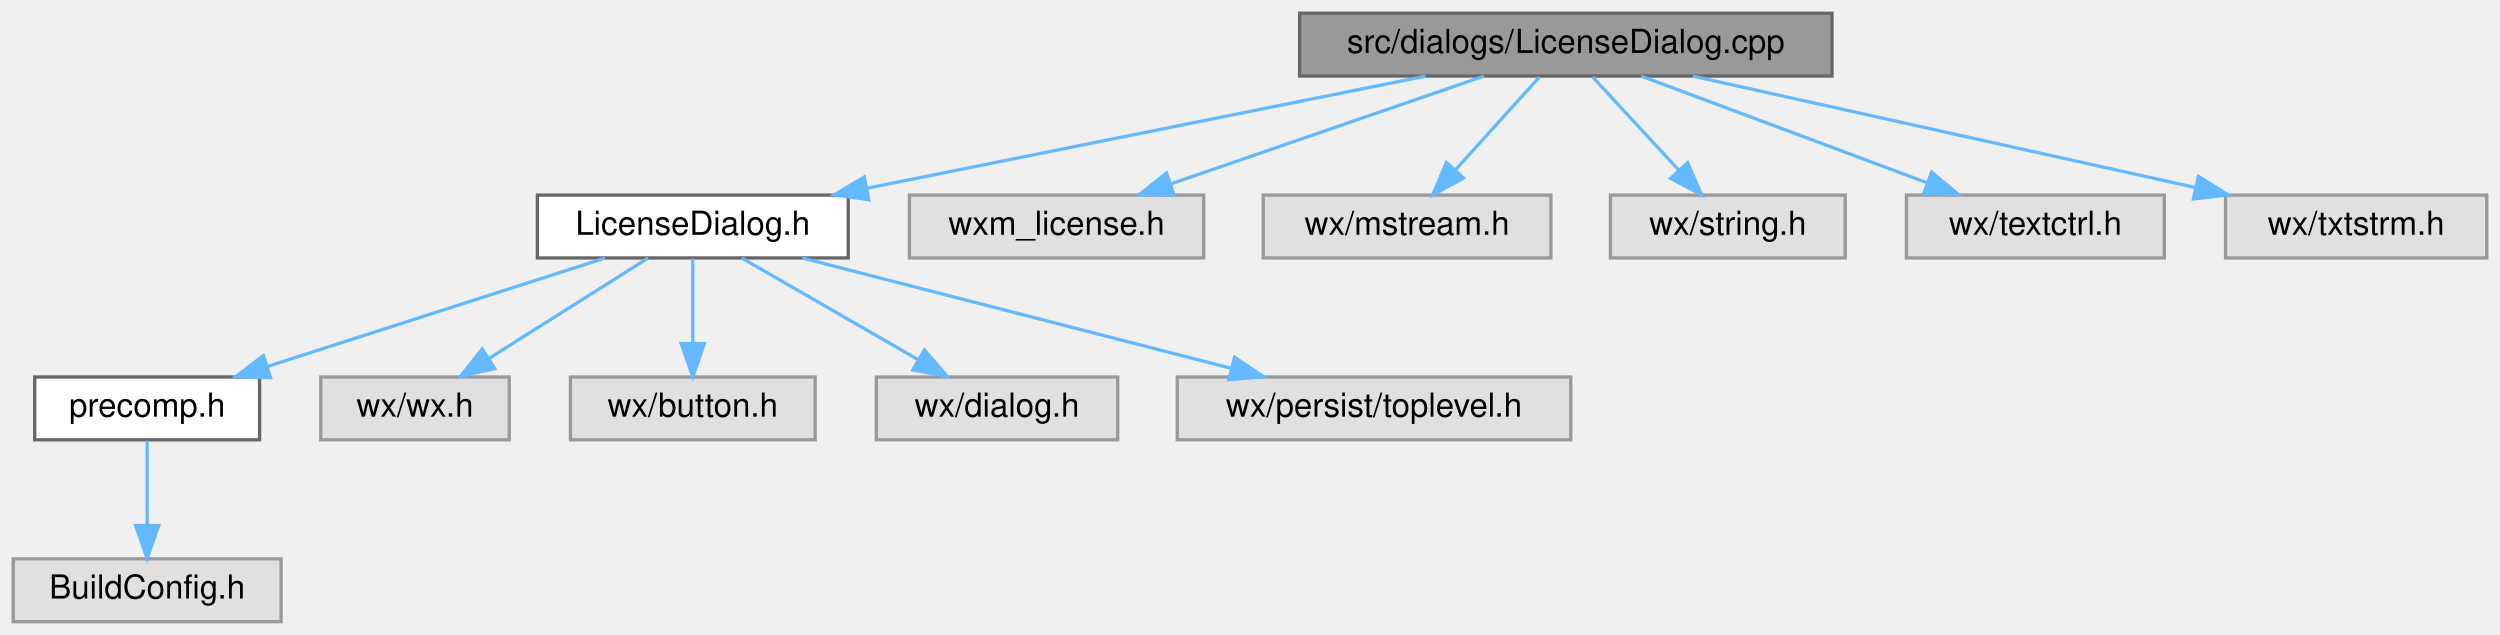
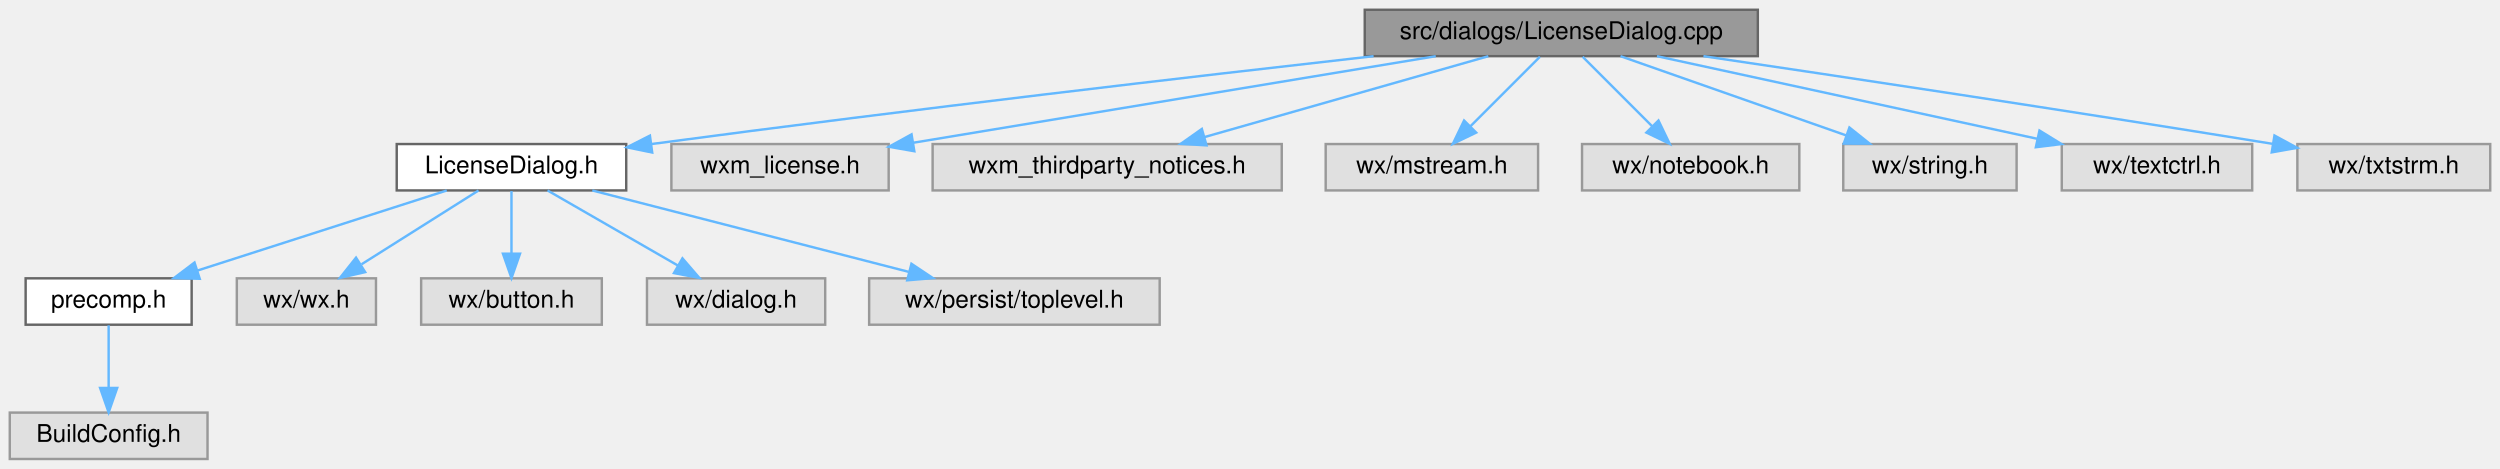
- <svg xmlns="http://www.w3.org/2000/svg" xmlns:xlink="http://www.w3.org/1999/xlink" width="756pt" height="192pt" viewBox="0.00 0.00 756.00 192.00">
+ <svg xmlns="http://www.w3.org/2000/svg" xmlns:xlink="http://www.w3.org/1999/xlink" width="1024pt" height="192pt" viewBox="0.00 0.00 1024.00 192.00">
  <g id="graph0" class="graph" transform="scale(1 1) rotate(0) translate(4 188)">
    <g id="node1" class="node">
      <g id="a_node1">
        <a xlink:title="A dialog that shows the program's license.">
-           <polygon fill="#999999" stroke="#666666" points="550,-184 389,-184 389,-165 550,-165 550,-184" />
-           <text text-anchor="middle" x="469.5" y="-172" font-family="Helvetica,sans-Serif" font-size="10.00">src/dialogs/LicenseDialog.cpp</text>
+           <polygon fill="#999999" stroke="#666666" points="716,-184 555,-184 555,-165 716,-165 716,-184" />
+           <text text-anchor="middle" x="635.5" y="-172" font-family="Helvetica,sans-Serif" font-size="10.00">src/dialogs/LicenseDialog.cpp</text>
        </a>
      </g>
    </g>
    <g id="node2" class="node">
      <g id="a_node2">
        <a xlink:href="LicenseDialog_8h.html" target="_top" xlink:title="This file declares all the wizards the draw sidepane needs.">
          <polygon fill="white" stroke="#666666" points="252.5,-129 158.5,-129 158.5,-110 252.5,-110 252.5,-129" />
          <text text-anchor="middle" x="205.5" y="-117" font-family="Helvetica,sans-Serif" font-size="10.00">LicenseDialog.h</text>
        </a>
      </g>
    </g>
    <g id="edge1" class="edge">
-       <path fill="none" stroke="#63b8ff" d="M427.08,-164.98C381.13,-155.76 307.75,-141.03 258.15,-131.07" />
-       <polygon fill="#63b8ff" stroke="#63b8ff" points="258.74,-127.62 248.25,-129.08 257.36,-134.48 258.74,-127.62" />
+       <path fill="none" stroke="#63b8ff" d="M558.62,-164.99C485.43,-156.74 371.91,-143.55 262.95,-129.02" />
+       <polygon fill="#63b8ff" stroke="#63b8ff" points="263.14,-125.52 252.76,-127.66 262.21,-132.45 263.14,-125.52" />
    </g>
    <g id="node9" class="node">
      <g id="a_node9">
        <a xlink:title=" ">
          <polygon fill="#e0e0e0" stroke="#999999" points="360,-129 271,-129 271,-110 360,-110 360,-129" />
          <text text-anchor="middle" x="315.5" y="-117" font-family="Helvetica,sans-Serif" font-size="10.00">wxm_license.h</text>
        </a>
      </g>
    </g>
    <g id="edge8" class="edge">
-       <path fill="none" stroke="#63b8ff" d="M444.76,-164.98C419.13,-156.16 378.87,-142.31 350.09,-132.41" />
-       <polygon fill="#63b8ff" stroke="#63b8ff" points="351.03,-129.03 340.44,-129.08 348.75,-135.65 351.03,-129.03" />
+       <path fill="none" stroke="#63b8ff" d="M584.09,-164.98C525.47,-155.28 430.02,-139.47 370.1,-129.54" />
+       <polygon fill="#63b8ff" stroke="#63b8ff" points="370.51,-126.06 360.08,-127.88 369.37,-132.97 370.51,-126.06" />
    </g>
    <g id="node10" class="node">
      <g id="a_node10">
        <a xlink:title=" ">
-           <polygon fill="#e0e0e0" stroke="#999999" points="465,-129 378,-129 378,-110 465,-110 465,-129" />
-           <text text-anchor="middle" x="421.5" y="-117" font-family="Helvetica,sans-Serif" font-size="10.00">wx/mstream.h</text>
+           <polygon fill="#e0e0e0" stroke="#999999" points="521,-129 378,-129 378,-110 521,-110 521,-129" />
+           <text text-anchor="middle" x="449.5" y="-117" font-family="Helvetica,sans-Serif" font-size="10.00">wxm_thirdparty_notices.h</text>
        </a>
      </g>
    </g>
    <g id="edge9" class="edge">
-       <path fill="none" stroke="#63b8ff" d="M461.57,-164.75C454.65,-157.11 444.43,-145.82 436.05,-136.56" />
-       <polygon fill="#63b8ff" stroke="#63b8ff" points="438.59,-134.15 429.28,-129.09 433.4,-138.85 438.59,-134.15" />
+       <path fill="none" stroke="#63b8ff" d="M605.62,-164.98C574.12,-156.01 524.33,-141.82 489.47,-131.89" />
+       <polygon fill="#63b8ff" stroke="#63b8ff" points="490.19,-128.46 479.62,-129.08 488.28,-135.19 490.19,-128.46" />
    </g>
    <g id="node11" class="node">
      <g id="a_node11">
        <a xlink:title=" ">
-           <polygon fill="#e0e0e0" stroke="#999999" points="554,-129 483,-129 483,-110 554,-110 554,-129" />
-           <text text-anchor="middle" x="518.5" y="-117" font-family="Helvetica,sans-Serif" font-size="10.00">wx/string.h</text>
+           <polygon fill="#e0e0e0" stroke="#999999" points="626,-129 539,-129 539,-110 626,-110 626,-129" />
+           <text text-anchor="middle" x="582.5" y="-117" font-family="Helvetica,sans-Serif" font-size="10.00">wx/mstream.h</text>
        </a>
      </g>
    </g>
    <g id="edge10" class="edge">
-       <path fill="none" stroke="#63b8ff" d="M477.59,-164.75C484.66,-157.11 495.09,-145.82 503.65,-136.56" />
-       <polygon fill="#63b8ff" stroke="#63b8ff" points="506.34,-138.81 510.56,-129.09 501.2,-134.06 506.34,-138.81" />
+       <path fill="none" stroke="#63b8ff" d="M626.75,-164.75C619.03,-157.03 607.6,-145.6 598.28,-136.28" />
+       <polygon fill="#63b8ff" stroke="#63b8ff" points="600.64,-133.69 591.09,-129.09 595.69,-138.64 600.64,-133.69" />
    </g>
    <g id="node12" class="node">
      <g id="a_node12">
        <a xlink:title=" ">
-           <polygon fill="#e0e0e0" stroke="#999999" points="650.5,-129 572.5,-129 572.5,-110 650.5,-110 650.5,-129" />
-           <text text-anchor="middle" x="611.5" y="-117" font-family="Helvetica,sans-Serif" font-size="10.00">wx/textctrl.h</text>
+           <polygon fill="#e0e0e0" stroke="#999999" points="733,-129 644,-129 644,-110 733,-110 733,-129" />
+           <text text-anchor="middle" x="688.5" y="-117" font-family="Helvetica,sans-Serif" font-size="10.00">wx/notebook.h</text>
        </a>
      </g>
    </g>
    <g id="edge11" class="edge">
-       <path fill="none" stroke="#63b8ff" d="M492.31,-164.98C515.67,-156.27 552.2,-142.63 578.67,-132.75" />
-       <polygon fill="#63b8ff" stroke="#63b8ff" points="580.13,-135.95 588.27,-129.17 577.68,-129.39 580.13,-135.95" />
+       <path fill="none" stroke="#63b8ff" d="M644.25,-164.75C651.97,-157.03 663.4,-145.6 672.72,-136.28" />
+       <polygon fill="#63b8ff" stroke="#63b8ff" points="675.31,-138.64 679.91,-129.09 670.36,-133.69 675.31,-138.64" />
    </g>
    <g id="node13" class="node">
      <g id="a_node13">
        <a xlink:title=" ">
-           <polygon fill="#e0e0e0" stroke="#999999" points="748,-129 669,-129 669,-110 748,-110 748,-129" />
-           <text text-anchor="middle" x="708.5" y="-117" font-family="Helvetica,sans-Serif" font-size="10.00">wx/txtstrm.h</text>
+           <polygon fill="#e0e0e0" stroke="#999999" points="822,-129 751,-129 751,-110 822,-110 822,-129" />
+           <text text-anchor="middle" x="786.5" y="-117" font-family="Helvetica,sans-Serif" font-size="10.00">wx/string.h</text>
        </a>
      </g>
    </g>
    <g id="edge12" class="edge">
-       <path fill="none" stroke="#63b8ff" d="M507.9,-164.98C549.24,-155.82 615.1,-141.21 659.99,-131.26" />
-       <polygon fill="#63b8ff" stroke="#63b8ff" points="660.79,-134.66 669.8,-129.08 659.28,-127.83 660.79,-134.66" />
+       <path fill="none" stroke="#63b8ff" d="M659.76,-164.98C684.82,-156.19 724.13,-142.39 752.33,-132.49" />
+       <polygon fill="#63b8ff" stroke="#63b8ff" points="753.52,-135.78 761.8,-129.17 751.2,-129.18 753.52,-135.78" />
+     </g>
+     <g id="node14" class="node">
+       <g id="a_node14">
+         <a xlink:title=" ">
+           <polygon fill="#e0e0e0" stroke="#999999" points="918.5,-129 840.5,-129 840.5,-110 918.5,-110 918.5,-129" />
+           <text text-anchor="middle" x="879.5" y="-117" font-family="Helvetica,sans-Serif" font-size="10.00">wx/textctrl.h</text>
+         </a>
+       </g>
+     </g>
+     <g id="edge13" class="edge">
+       <path fill="none" stroke="#63b8ff" d="M674.7,-164.98C717.03,-155.79 784.55,-141.13 830.39,-131.17" />
+       <polygon fill="#63b8ff" stroke="#63b8ff" points="831.37,-134.54 840.39,-128.99 829.88,-127.7 831.37,-134.54" />
+     </g>
+     <g id="node15" class="node">
+       <g id="a_node15">
+         <a xlink:title=" ">
+           <polygon fill="#e0e0e0" stroke="#999999" points="1016,-129 937,-129 937,-110 1016,-110 1016,-129" />
+           <text text-anchor="middle" x="976.5" y="-117" font-family="Helvetica,sans-Serif" font-size="10.00">wx/txtstrm.h</text>
+         </a>
+       </g>
+     </g>
+     <g id="edge14" class="edge">
+       <path fill="none" stroke="#63b8ff" d="M693.73,-164.99C750.51,-156.6 839.6,-143.23 926.85,-129.08" />
+       <polygon fill="#63b8ff" stroke="#63b8ff" points="927.62,-132.5 936.93,-127.44 926.5,-125.59 927.62,-132.5" />
    </g>
    <g id="node3" class="node">
      <g id="a_node3">
        <a xlink:href="precomp_8h_source.html" target="_top" xlink:title=" ">
          <polygon fill="white" stroke="#666666" points="74.5,-74 6.5,-74 6.5,-55 74.5,-55 74.5,-74" />
          <text text-anchor="middle" x="40.5" y="-62" font-family="Helvetica,sans-Serif" font-size="10.00">precomp.h</text>
        </a>
      </g>
    </g>
    <g id="edge2" class="edge">
      <path fill="none" stroke="#63b8ff" d="M178.99,-109.98C151.29,-101.09 107.64,-87.07 76.76,-77.15" />
      <polygon fill="#63b8ff" stroke="#63b8ff" points="77.81,-73.81 67.22,-74.08 75.67,-80.47 77.81,-73.81" />
    </g>
    <g id="node5" class="node">
      <g id="a_node5">
        <a xlink:title=" ">
          <polygon fill="#e0e0e0" stroke="#999999" points="150,-74 93,-74 93,-55 150,-55 150,-74" />
          <text text-anchor="middle" x="121.5" y="-62" font-family="Helvetica,sans-Serif" font-size="10.00">wx/wx.h</text>
        </a>
      </g>
    </g>
    <g id="edge4" class="edge">
      <path fill="none" stroke="#63b8ff" d="M192,-109.98C179.1,-101.84 159.4,-89.41 144.1,-79.76" />
      <polygon fill="#63b8ff" stroke="#63b8ff" points="145.57,-76.55 135.24,-74.17 141.83,-82.47 145.57,-76.55" />
    </g>
    <g id="node6" class="node">
      <g id="a_node6">
        <a xlink:title=" ">
          <polygon fill="#e0e0e0" stroke="#999999" points="242.5,-74 168.5,-74 168.5,-55 242.5,-55 242.5,-74" />
          <text text-anchor="middle" x="205.5" y="-62" font-family="Helvetica,sans-Serif" font-size="10.00">wx/button.h</text>
        </a>
      </g>
    </g>
    <g id="edge5" class="edge">
      <path fill="none" stroke="#63b8ff" d="M205.5,-109.75C205.5,-102.8 205.5,-92.85 205.5,-84.13" />
      <polygon fill="#63b8ff" stroke="#63b8ff" points="209,-84.09 205.5,-74.09 202,-84.09 209,-84.09" />
    </g>
    <g id="node7" class="node">
      <g id="a_node7">
        <a xlink:title=" ">
          <polygon fill="#e0e0e0" stroke="#999999" points="334,-74 261,-74 261,-55 334,-55 334,-74" />
          <text text-anchor="middle" x="297.5" y="-62" font-family="Helvetica,sans-Serif" font-size="10.00">wx/dialog.h</text>
        </a>
      </g>
    </g>
    <g id="edge6" class="edge">
      <path fill="none" stroke="#63b8ff" d="M220.28,-109.98C234.68,-101.69 256.81,-88.94 273.69,-79.22" />
      <polygon fill="#63b8ff" stroke="#63b8ff" points="275.53,-82.19 282.45,-74.17 272.04,-76.13 275.53,-82.19" />
    </g>
    <g id="node8" class="node">
      <g id="a_node8">
        <a xlink:title=" ">
          <polygon fill="#e0e0e0" stroke="#999999" points="471,-74 352,-74 352,-55 471,-55 471,-74" />
          <text text-anchor="middle" x="411.5" y="-62" font-family="Helvetica,sans-Serif" font-size="10.00">wx/persist/toplevel.h</text>
        </a>
      </g>
    </g>
    <g id="edge7" class="edge">
      <path fill="none" stroke="#63b8ff" d="M238.6,-109.98C273.78,-100.93 329.57,-86.58 368.22,-76.64" />
      <polygon fill="#63b8ff" stroke="#63b8ff" points="369.33,-79.96 378.14,-74.08 367.59,-73.18 369.33,-79.96" />
    </g>
    <g id="node4" class="node">
      <g id="a_node4">
        <a xlink:title=" ">
          <polygon fill="#e0e0e0" stroke="#999999" points="81,-19 0,-19 0,0 81,0 81,-19" />
          <text text-anchor="middle" x="40.5" y="-7" font-family="Helvetica,sans-Serif" font-size="10.00">BuildConfig.h</text>
        </a>
      </g>
    </g>
    <g id="edge3" class="edge">
      <path fill="none" stroke="#63b8ff" d="M40.5,-54.75C40.5,-47.8 40.5,-37.85 40.5,-29.13" />
      <polygon fill="#63b8ff" stroke="#63b8ff" points="44,-29.09 40.5,-19.09 37,-29.09 44,-29.09" />
    </g>
  </g>
</svg>
